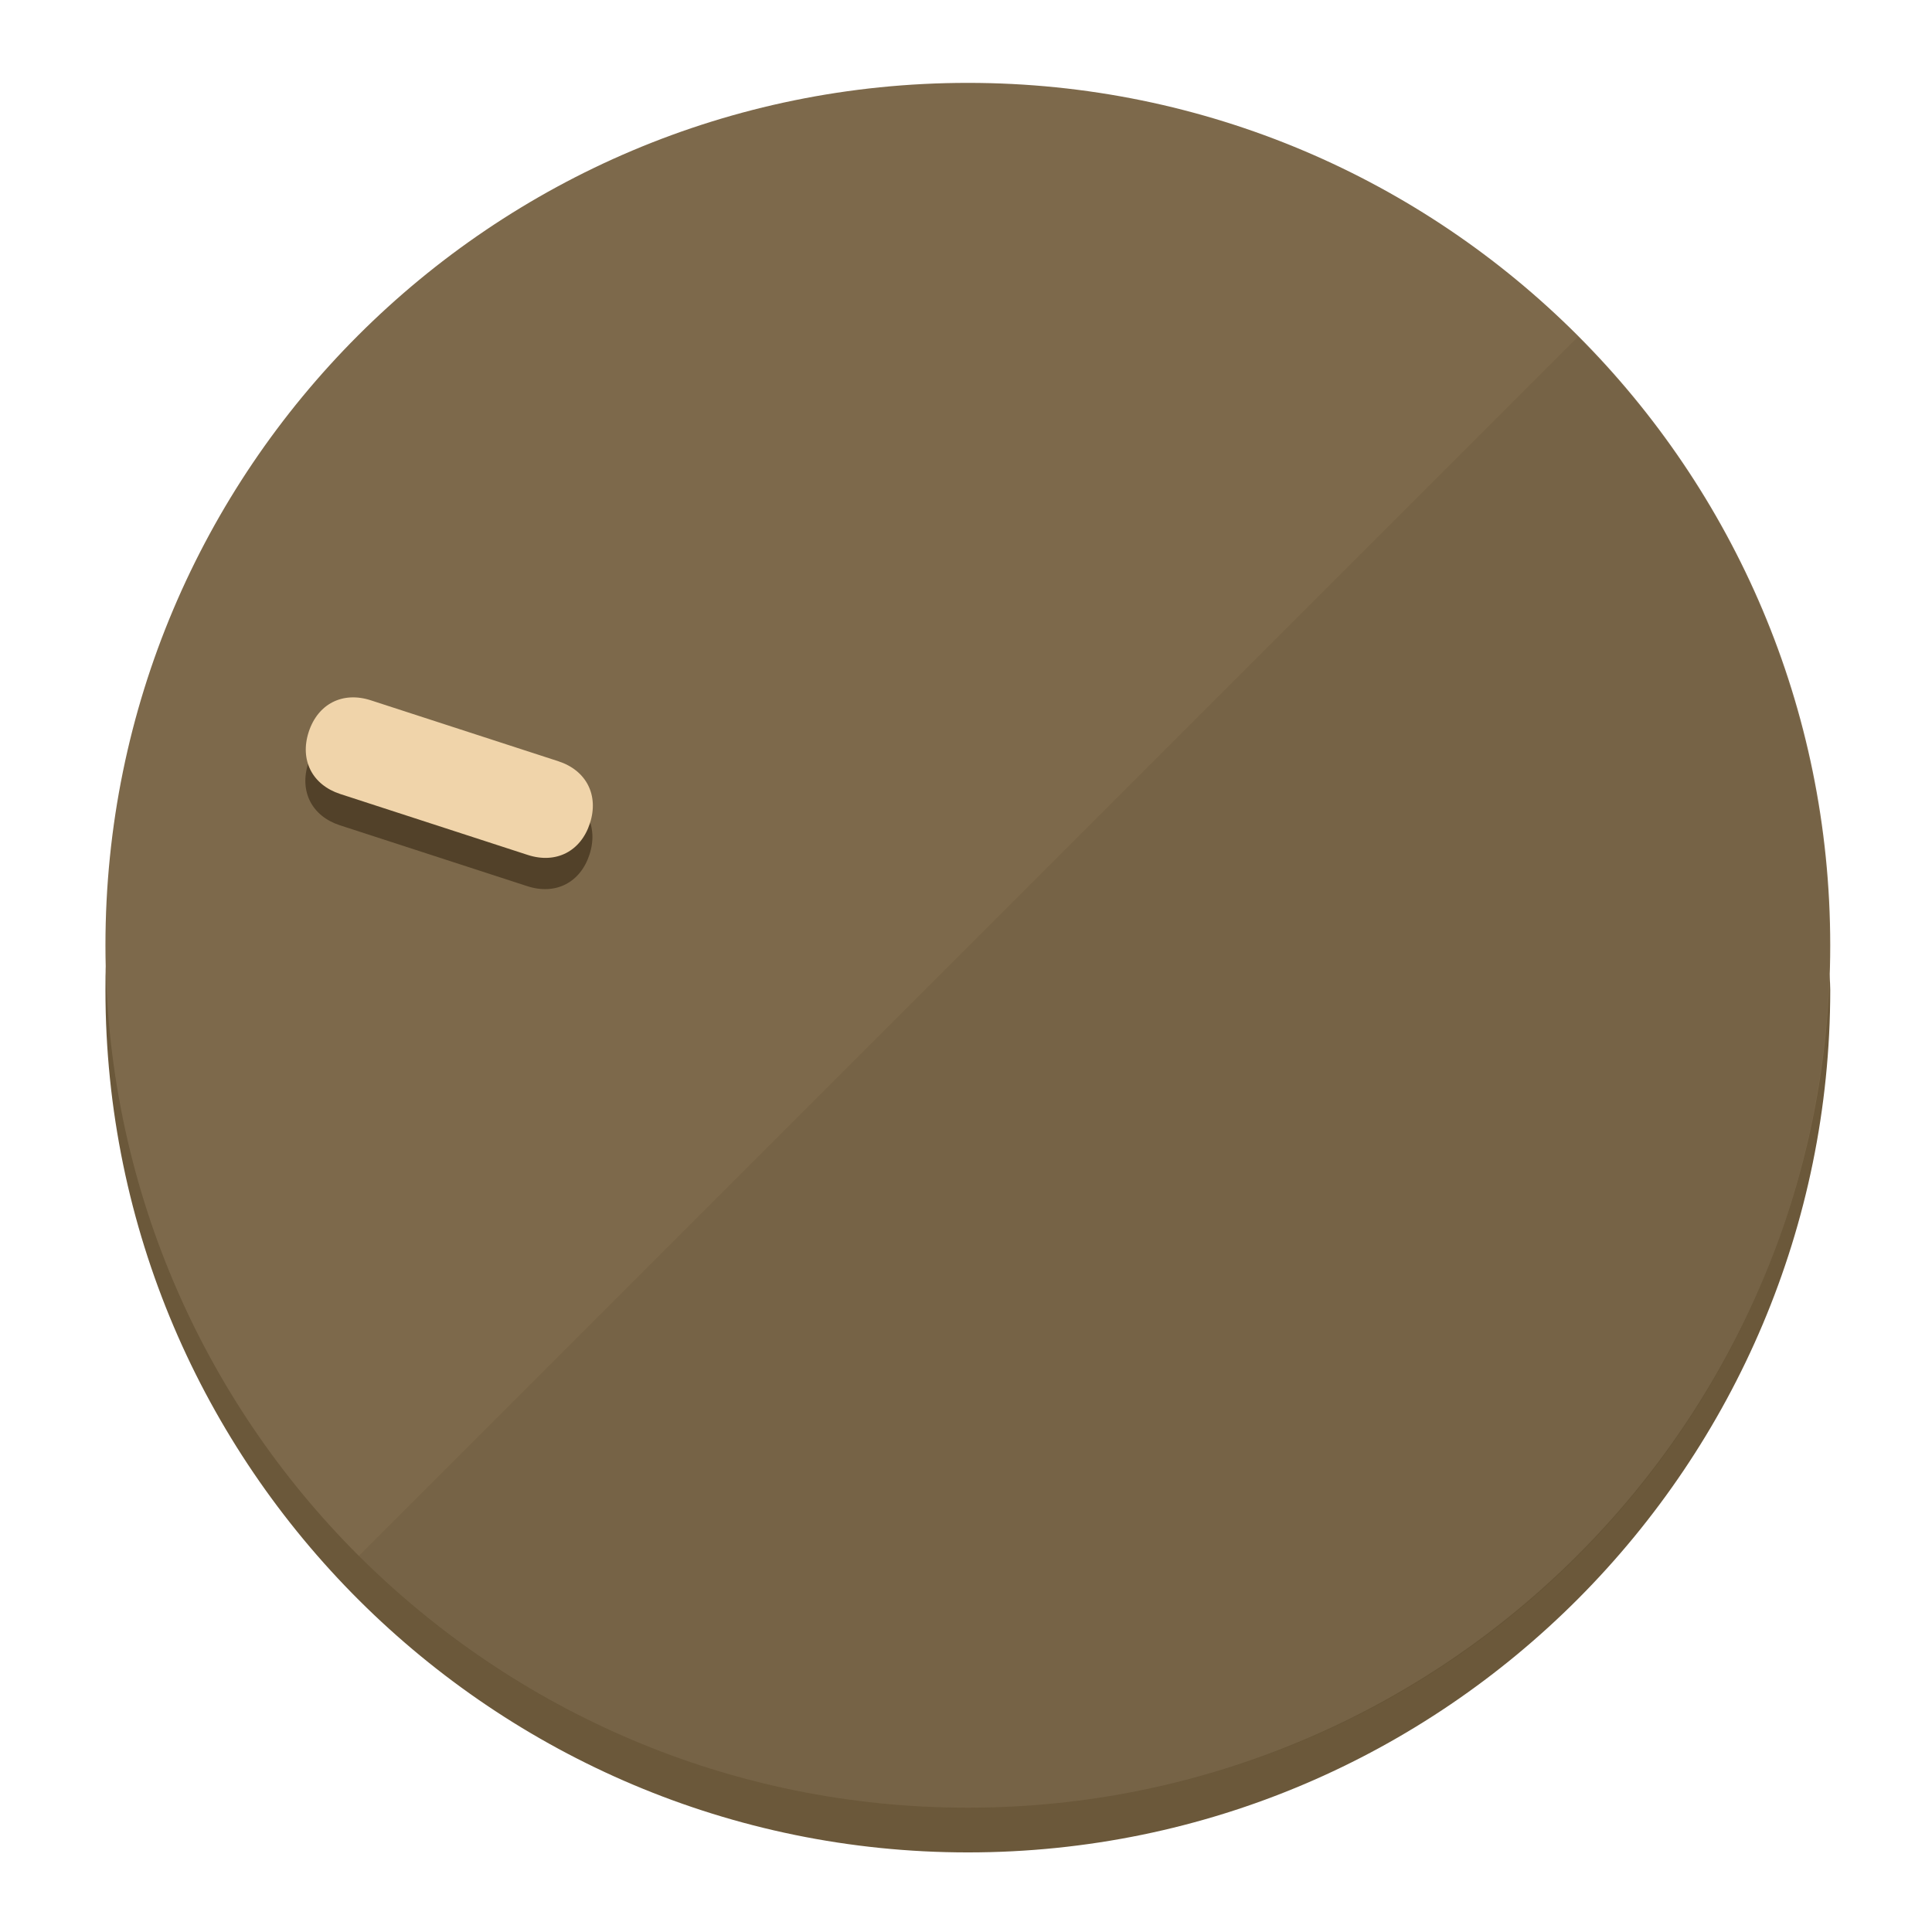
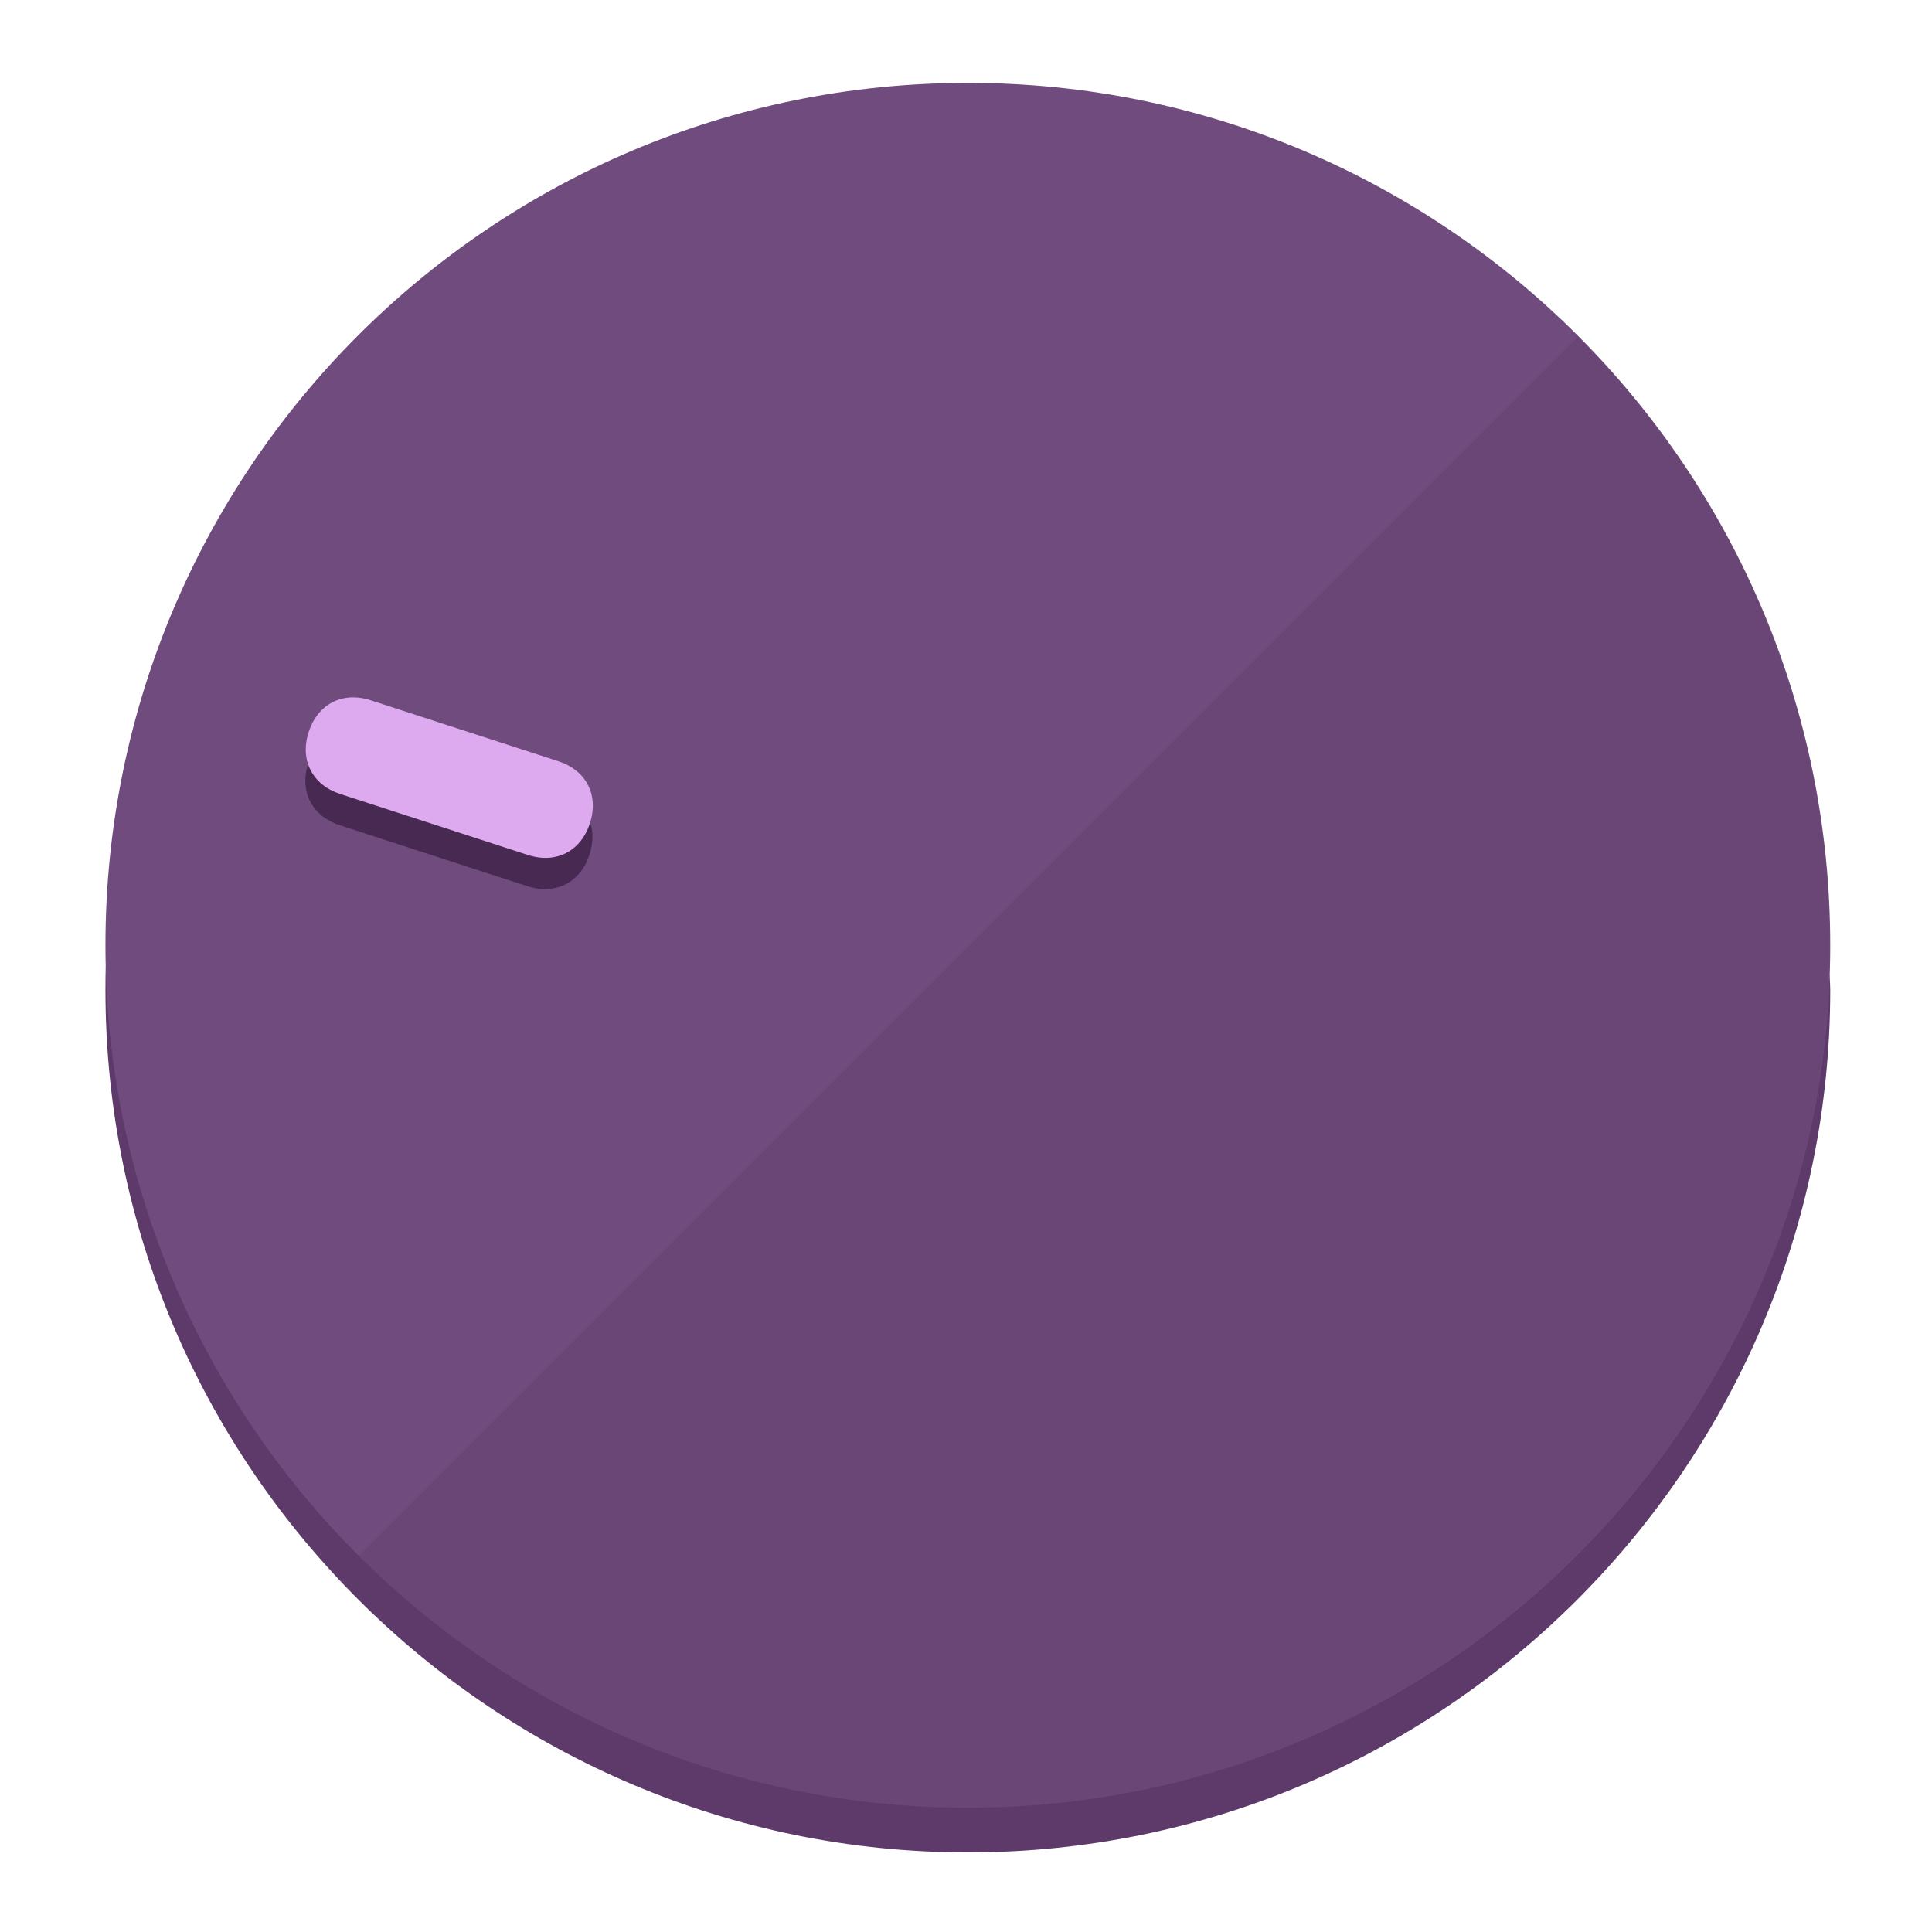
<svg xmlns="http://www.w3.org/2000/svg" height="120px" width="120px" version="1.1" id="Layer_1" viewBox="0 0 496.8 496.8" xml:space="preserve">
  <defs id="defs23" />
  <g id="g3158">
-     <path style="display:inline;fill:#6B583A;fill-opacity:1;stroke-width:1.584" d="m 248.875,445.92 c 116.582,0 212.89,-91.238 220.493,-205.286 0,5.069 1.267,8.87 1.267,13.939 0,121.651 -98.842,221.76 -221.76,221.76 -121.651,0 -221.76,-98.842 -221.76,-221.76 0,-5.069 0,-8.87 1.267,-13.939 7.603,114.048 103.91,205.286 220.493,205.286 z" id="path8" />
-     <circle style="display:inline;fill:#7D694B;fill-opacity:1;stroke-width:1.584" cx="248.875" cy="243.071" r="221.76" id="circle12" />
-     <path style="display:inline;fill:#524129;fill-opacity:0.154;stroke-width:1.587" d="m 405.744,86.606 c 86.308,86.308 86.308,227.193 0,313.5 -86.308,86.308 -227.193,86.308 -313.5,0" id="path14" />
+     <path style="display:inline;fill:#5E3A6B;fill-opacity:1;stroke-width:1.584" d="m 248.875,445.92 c 116.582,0 212.89,-91.238 220.493,-205.286 0,5.069 1.267,8.87 1.267,13.939 0,121.651 -98.842,221.76 -221.76,221.76 -121.651,0 -221.76,-98.842 -221.76,-221.76 0,-5.069 0,-8.87 1.267,-13.939 7.603,114.048 103.91,205.286 220.493,205.286 z" id="path8" />
+     <circle style="display:inline;fill:#704B7D;fill-opacity:1;stroke-width:1.584" cx="248.875" cy="243.071" r="221.76" id="circle12" />
+     <path style="display:inline;fill:#472952;fill-opacity:0.154;stroke-width:1.587" d="m 405.744,86.606 c 86.308,86.308 86.308,227.193 0,313.5 -86.308,86.308 -227.193,86.308 -313.5,0" id="path14" />
  </g>
  <g id="g3198">
    <circle style="display:none;fill:#000000;fill-opacity:0;stroke-width:1.584" cx="-154.88" cy="311.577" r="221.76" id="circle12-3" transform="rotate(-72)" />
-     <path style="display:inline;fill:#524129;fill-opacity:1;stroke-width:1.584" d="m 143.448,203.776 c 7.231,2.35 10.485,8.737 8.136,15.968 v 0 c -2.35,7.231 -8.737,10.485 -15.968,8.136 L 87.409,212.216 c -7.231,-2.35 -10.485,-8.737 -8.136,-15.968 v 0 c 2.35,-7.231 8.737,-10.485 15.968,-8.136 z" id="path3789" />
-     <path style="display:inline;fill:#F0D4AA;stroke-width:1.584" d="m 143.557,195.742 c 7.231,2.35 10.485,8.737 8.136,15.968 v 0 c -2.35,7.231 -8.737,10.485 -15.968,8.136 L 87.518,204.182 c -7.231,-2.35 -10.485,-8.737 -8.136,-15.968 v 0 c 2.35,-7.231 8.737,-10.485 15.968,-8.136 z" id="path915" />
+     <path style="display:inline;fill:#472952;fill-opacity:1;stroke-width:1.584" d="m 143.448,203.776 c 7.231,2.35 10.485,8.737 8.136,15.968 v 0 c -2.35,7.231 -8.737,10.485 -15.968,8.136 L 87.409,212.216 c -7.231,-2.35 -10.485,-8.737 -8.136,-15.968 v 0 c 2.35,-7.231 8.737,-10.485 15.968,-8.136 z" id="path3789" />
+     <path style="display:inline;fill:#DDAAF0;stroke-width:1.584" d="m 143.557,195.742 c 7.231,2.35 10.485,8.737 8.136,15.968 v 0 c -2.35,7.231 -8.737,10.485 -15.968,8.136 L 87.518,204.182 c -7.231,-2.35 -10.485,-8.737 -8.136,-15.968 v 0 c 2.35,-7.231 8.737,-10.485 15.968,-8.136 z" id="path915" />
  </g>
</svg>
